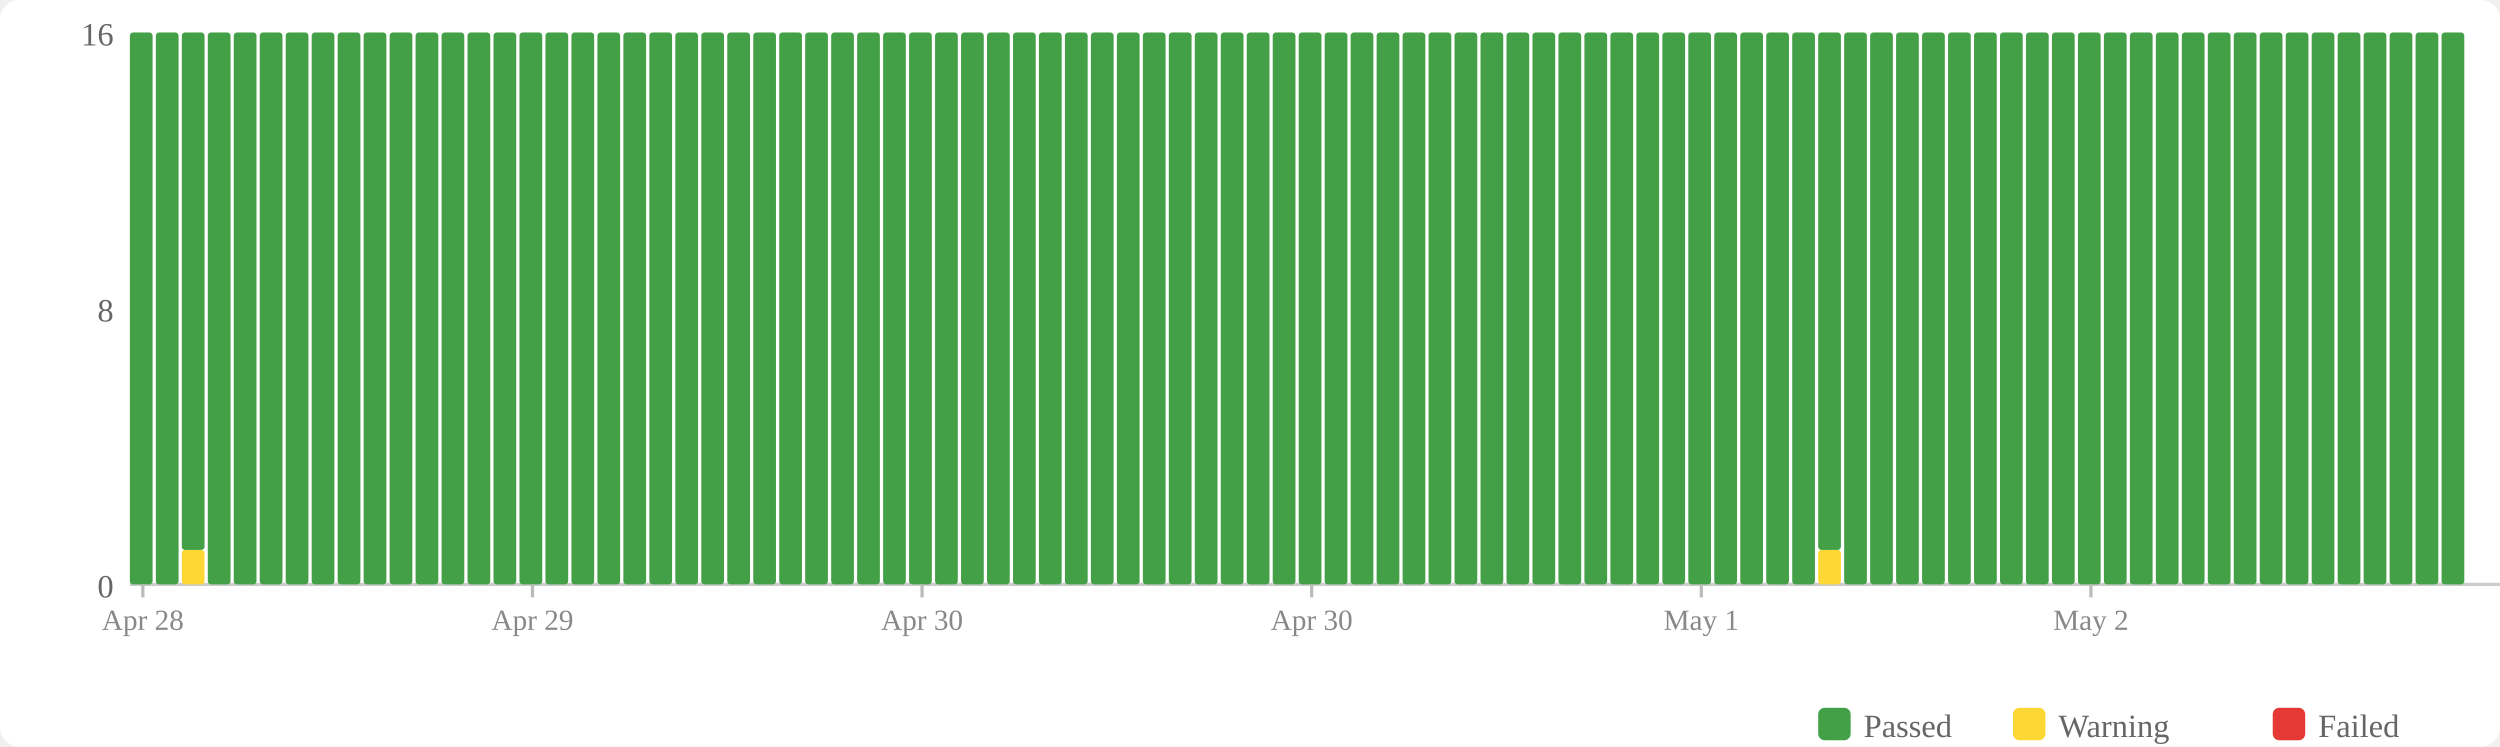
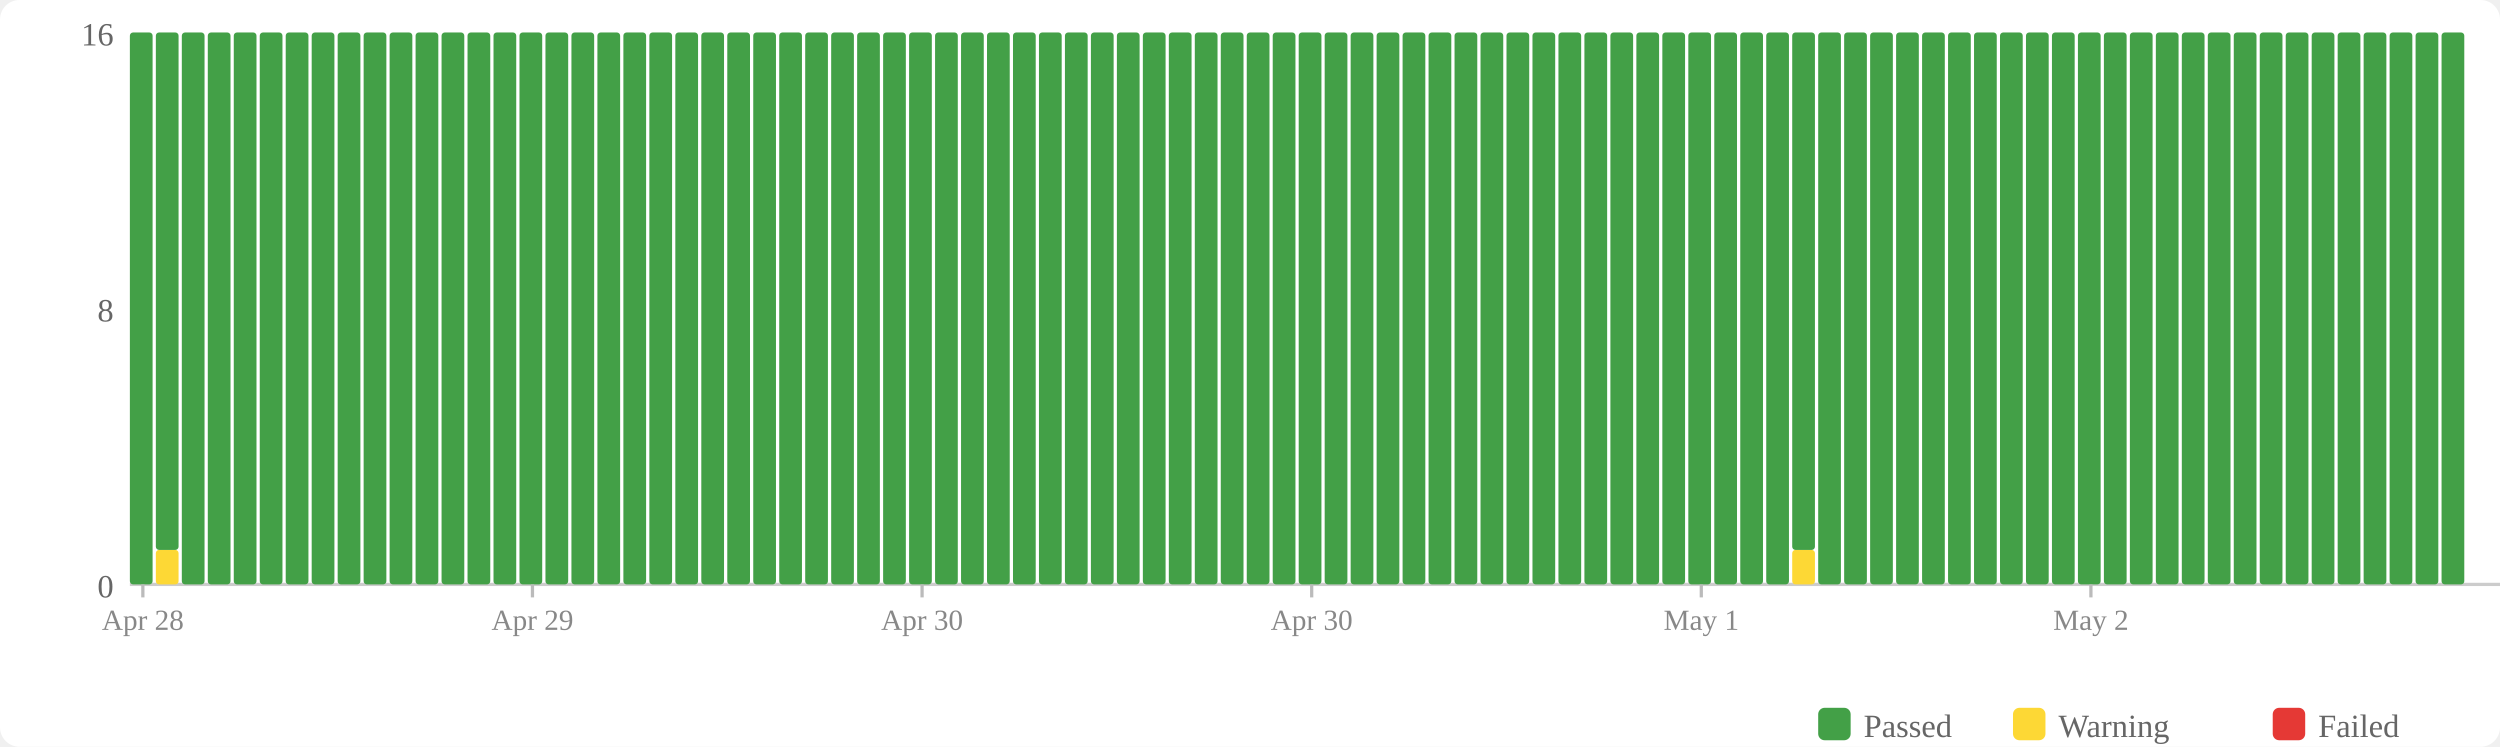
<svg xmlns="http://www.w3.org/2000/svg" width="770" height="230" viewBox="0 0 770 230">
  <rect width="770" height="230" fill="#fff" rx="6" />
  <rect x="560" y="218" width="10" height="10" fill="#43a047" rx="2" />
  <text x="574" y="227" font-size="10" fill="#666">Passed</text>
  <rect x="620" y="218" width="10" height="10" fill="#fdd835" rx="2" />
  <text x="634" y="227" font-size="10" fill="#666">Warning</text>
  <rect x="700" y="218" width="10" height="10" fill="#e53935" rx="2" />
  <text x="714" y="227" font-size="10" fill="#666">Failed</text>
  <text x="35" y="184" text-anchor="end" font-size="10" fill="#666">0</text>
  <text x="35" y="99" text-anchor="end" font-size="10" fill="#666">8</text>
  <text x="35" y="14" text-anchor="end" font-size="10" fill="#666">16</text>
  <line x1="40" y1="180" x2="770" y2="180" stroke="#ccc" stroke-width="1" />
  <rect x="40" y="10" width="7" height="170" fill="#43a047" rx="1" />
-   <rect x="48" y="10" width="7" height="170" fill="#43a047" rx="1" />
-   <rect x="56" y="169.375" width="7" height="10.625" fill="#fdd835" rx="1" />
-   <rect x="56" y="10" width="7" height="159.375" fill="#43a047" rx="1" />
+   <rect x="48" y="169.375" width="7" height="10.625" fill="#fdd835" rx="1" />
+   <rect x="48" y="10" width="7" height="159.375" fill="#43a047" rx="1" />
+   <rect x="56" y="10" width="7" height="170" fill="#43a047" rx="1" />
  <rect x="64" y="10" width="7" height="170" fill="#43a047" rx="1" />
  <rect x="72" y="10" width="7" height="170" fill="#43a047" rx="1" />
  <rect x="80" y="10" width="7" height="170" fill="#43a047" rx="1" />
  <rect x="88" y="10" width="7" height="170" fill="#43a047" rx="1" />
  <rect x="96" y="10" width="7" height="170" fill="#43a047" rx="1" />
  <rect x="104" y="10" width="7" height="170" fill="#43a047" rx="1" />
  <rect x="112" y="10" width="7" height="170" fill="#43a047" rx="1" />
  <rect x="120" y="10" width="7" height="170" fill="#43a047" rx="1" />
  <rect x="128" y="10" width="7" height="170" fill="#43a047" rx="1" />
  <rect x="136" y="10" width="7" height="170" fill="#43a047" rx="1" />
  <rect x="144" y="10" width="7" height="170" fill="#43a047" rx="1" />
  <rect x="152" y="10" width="7" height="170" fill="#43a047" rx="1" />
  <rect x="160" y="10" width="7" height="170" fill="#43a047" rx="1" />
  <rect x="168" y="10" width="7" height="170" fill="#43a047" rx="1" />
  <rect x="176" y="10" width="7" height="170" fill="#43a047" rx="1" />
  <rect x="184" y="10" width="7" height="170" fill="#43a047" rx="1" />
  <rect x="192" y="10" width="7" height="170" fill="#43a047" rx="1" />
  <rect x="200" y="10" width="7" height="170" fill="#43a047" rx="1" />
  <rect x="208" y="10" width="7" height="170" fill="#43a047" rx="1" />
  <rect x="216" y="10" width="7" height="170" fill="#43a047" rx="1" />
  <rect x="224" y="10" width="7" height="170" fill="#43a047" rx="1" />
  <rect x="232" y="10" width="7" height="170" fill="#43a047" rx="1" />
  <rect x="240" y="10" width="7" height="170" fill="#43a047" rx="1" />
  <rect x="248" y="10" width="7" height="170" fill="#43a047" rx="1" />
  <rect x="256" y="10" width="7" height="170" fill="#43a047" rx="1" />
  <rect x="264" y="10" width="7" height="170" fill="#43a047" rx="1" />
  <rect x="272" y="10" width="7" height="170" fill="#43a047" rx="1" />
  <rect x="280" y="10" width="7" height="170" fill="#43a047" rx="1" />
  <rect x="288" y="10" width="7" height="170" fill="#43a047" rx="1" />
  <rect x="296" y="10" width="7" height="170" fill="#43a047" rx="1" />
  <rect x="304" y="10" width="7" height="170" fill="#43a047" rx="1" />
  <rect x="312" y="10" width="7" height="170" fill="#43a047" rx="1" />
  <rect x="320" y="10" width="7" height="170" fill="#43a047" rx="1" />
  <rect x="328" y="10" width="7" height="170" fill="#43a047" rx="1" />
  <rect x="336" y="10" width="7" height="170" fill="#43a047" rx="1" />
  <rect x="344" y="10" width="7" height="170" fill="#43a047" rx="1" />
  <rect x="352" y="10" width="7" height="170" fill="#43a047" rx="1" />
  <rect x="360" y="10" width="7" height="170" fill="#43a047" rx="1" />
  <rect x="368" y="10" width="7" height="170" fill="#43a047" rx="1" />
  <rect x="376" y="10" width="7" height="170" fill="#43a047" rx="1" />
  <rect x="384" y="10" width="7" height="170" fill="#43a047" rx="1" />
  <rect x="392" y="10" width="7" height="170" fill="#43a047" rx="1" />
  <rect x="400" y="10" width="7" height="170" fill="#43a047" rx="1" />
  <rect x="408" y="10" width="7" height="170" fill="#43a047" rx="1" />
  <rect x="416" y="10" width="7" height="170" fill="#43a047" rx="1" />
  <rect x="424" y="10" width="7" height="170" fill="#43a047" rx="1" />
  <rect x="432" y="10" width="7" height="170" fill="#43a047" rx="1" />
  <rect x="440" y="10" width="7" height="170" fill="#43a047" rx="1" />
  <rect x="448" y="10" width="7" height="170" fill="#43a047" rx="1" />
  <rect x="456" y="10" width="7" height="170" fill="#43a047" rx="1" />
  <rect x="464" y="10" width="7" height="170" fill="#43a047" rx="1" />
  <rect x="472" y="10" width="7" height="170" fill="#43a047" rx="1" />
  <rect x="480" y="10" width="7" height="170" fill="#43a047" rx="1" />
  <rect x="488" y="10" width="7" height="170" fill="#43a047" rx="1" />
  <rect x="496" y="10" width="7" height="170" fill="#43a047" rx="1" />
  <rect x="504" y="10" width="7" height="170" fill="#43a047" rx="1" />
  <rect x="512" y="10" width="7" height="170" fill="#43a047" rx="1" />
  <rect x="520" y="10" width="7" height="170" fill="#43a047" rx="1" />
  <rect x="528" y="10" width="7" height="170" fill="#43a047" rx="1" />
  <rect x="536" y="10" width="7" height="170" fill="#43a047" rx="1" />
  <rect x="544" y="10" width="7" height="170" fill="#43a047" rx="1" />
-   <rect x="552" y="10" width="7" height="170" fill="#43a047" rx="1" />
-   <rect x="560" y="169.375" width="7" height="10.625" fill="#fdd835" rx="1" />
-   <rect x="560" y="10" width="7" height="159.375" fill="#43a047" rx="1" />
+   <rect x="552" y="169.375" width="7" height="10.625" fill="#fdd835" rx="1" />
+   <rect x="552" y="10" width="7" height="159.375" fill="#43a047" rx="1" />
+   <rect x="560" y="10" width="7" height="170" fill="#43a047" rx="1" />
  <rect x="568" y="10" width="7" height="170" fill="#43a047" rx="1" />
  <rect x="576" y="10" width="7" height="170" fill="#43a047" rx="1" />
  <rect x="584" y="10" width="7" height="170" fill="#43a047" rx="1" />
  <rect x="592" y="10" width="7" height="170" fill="#43a047" rx="1" />
  <rect x="600" y="10" width="7" height="170" fill="#43a047" rx="1" />
  <rect x="608" y="10" width="7" height="170" fill="#43a047" rx="1" />
  <rect x="616" y="10" width="7" height="170" fill="#43a047" rx="1" />
  <rect x="624" y="10" width="7" height="170" fill="#43a047" rx="1" />
  <rect x="632" y="10" width="7" height="170" fill="#43a047" rx="1" />
  <rect x="640" y="10" width="7" height="170" fill="#43a047" rx="1" />
  <rect x="648" y="10" width="7" height="170" fill="#43a047" rx="1" />
  <rect x="656" y="10" width="7" height="170" fill="#43a047" rx="1" />
  <rect x="664" y="10" width="7" height="170" fill="#43a047" rx="1" />
  <rect x="672" y="10" width="7" height="170" fill="#43a047" rx="1" />
  <rect x="680" y="10" width="7" height="170" fill="#43a047" rx="1" />
  <rect x="688" y="10" width="7" height="170" fill="#43a047" rx="1" />
  <rect x="696" y="10" width="7" height="170" fill="#43a047" rx="1" />
  <rect x="704" y="10" width="7" height="170" fill="#43a047" rx="1" />
  <rect x="712" y="10" width="7" height="170" fill="#43a047" rx="1" />
  <rect x="720" y="10" width="7" height="170" fill="#43a047" rx="1" />
  <rect x="728" y="10" width="7" height="170" fill="#43a047" rx="1" />
  <rect x="736" y="10" width="7" height="170" fill="#43a047" rx="1" />
  <rect x="744" y="10" width="7" height="170" fill="#43a047" rx="1" />
  <rect x="752" y="10" width="7" height="170" fill="#43a047" rx="1" />
  <line x1="44.0" y1="180" x2="44.0" y2="184" stroke="#bbb" stroke-width="1" />
  <text x="44.0" y="194" text-anchor="middle" font-size="9" fill="#888">Apr 28</text>
  <line x1="164.0" y1="180" x2="164.0" y2="184" stroke="#bbb" stroke-width="1" />
  <text x="164.0" y="194" text-anchor="middle" font-size="9" fill="#888">Apr 29</text>
  <line x1="284.0" y1="180" x2="284.0" y2="184" stroke="#bbb" stroke-width="1" />
  <text x="284.0" y="194" text-anchor="middle" font-size="9" fill="#888">Apr 30</text>
  <line x1="404.0" y1="180" x2="404.0" y2="184" stroke="#bbb" stroke-width="1" />
  <text x="404.0" y="194" text-anchor="middle" font-size="9" fill="#888">Apr 30</text>
  <line x1="524.0" y1="180" x2="524.0" y2="184" stroke="#bbb" stroke-width="1" />
  <text x="524.0" y="194" text-anchor="middle" font-size="9" fill="#888">May 1</text>
  <line x1="644.0" y1="180" x2="644.0" y2="184" stroke="#bbb" stroke-width="1" />
  <text x="644.0" y="194" text-anchor="middle" font-size="9" fill="#888">May 2</text>
</svg>
